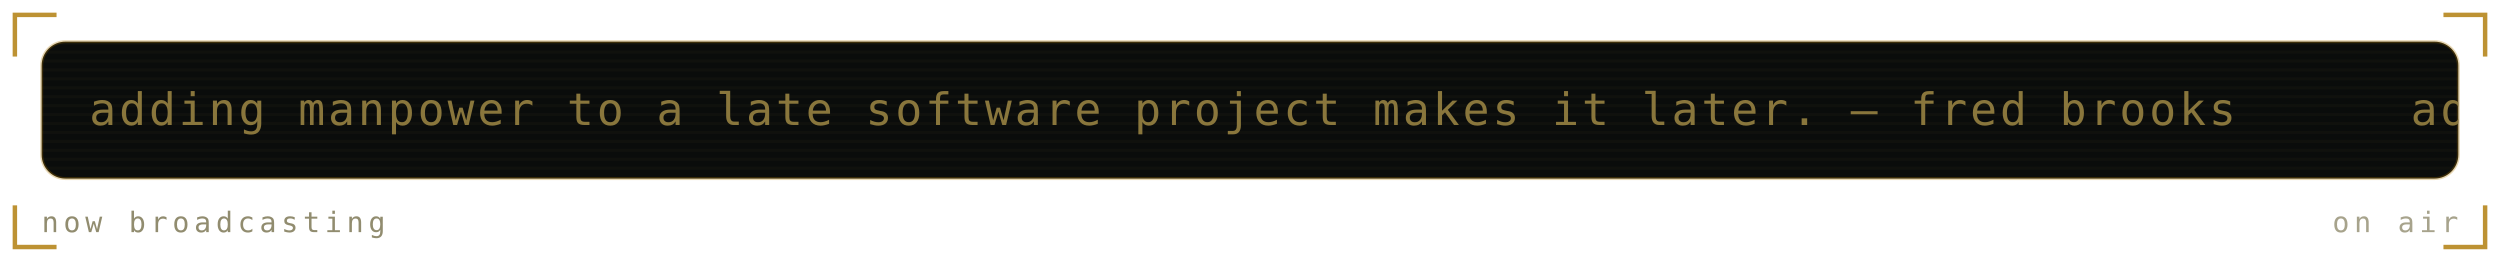
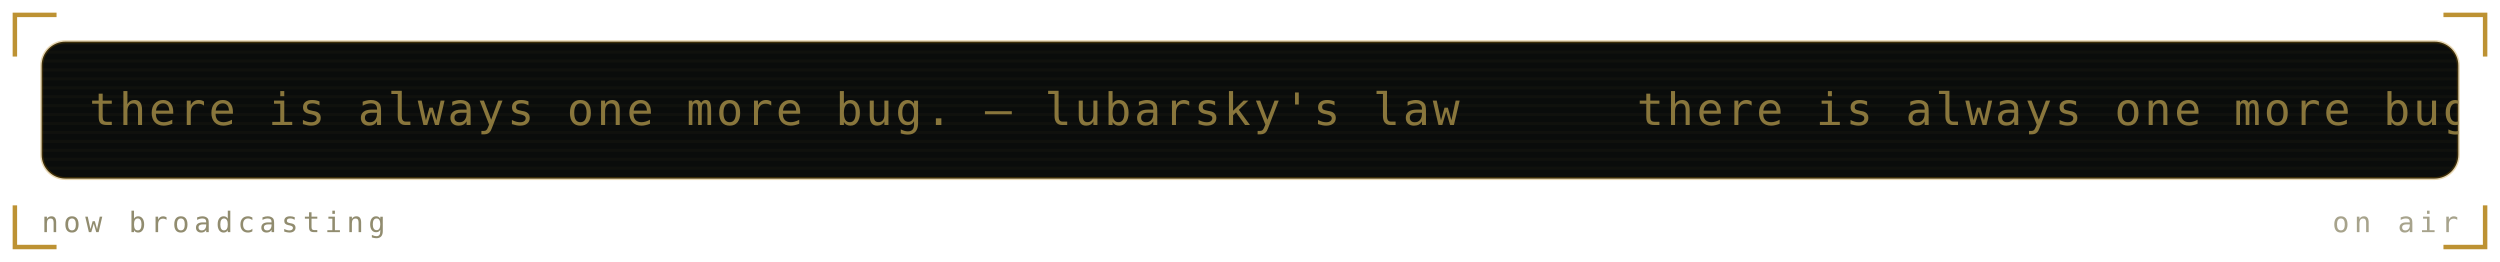
<svg xmlns="http://www.w3.org/2000/svg" viewBox="0 0 840 88" width="840" height="88" role="img" aria-labelledby="mrqt mrqd">
  <defs>
    <linearGradient id="mrqbg" x1="0" y1="0" x2="1" y2="1">
      <stop offset="0" stop-color="#1b211b" />
      <stop offset="1" stop-color="#0a0c0b" />
    </linearGradient>
  </defs>
  <style>
    .mono{font-family:ui-monospace,SFMono-Regular,Menlo,Consolas,"DejaVu Sans Mono",monospace}
    .lbl{font-size:9.5px;letter-spacing:1.6px;fill:#918c6f}
    .big{font-size:31px;font-weight:700;fill:#89763c}
    .med{font-size:15px;font-weight:700;fill:#89763c}
    .sm{font-size:11px;fill:#89763c}
    .dim{font-size:11px;fill:#918c6f}
    
    .pulse{animation:pulse 3.4s ease-in-out infinite}
    @keyframes pulse{0%,100%{opacity:1}50%{opacity:.62}}
    .crt{font-size:15px;fill:#89763c;letter-spacing:1px}
    .caret{animation:blip 1s steps(1) infinite}
    @keyframes blip{0%,49%{opacity:1}50%,100%{opacity:0}}
    .flicker{animation:flick 4.5s ease-in-out infinite}
    @keyframes flick{0%,96%,100%{opacity:1}97%{opacity:.82}98%{opacity:.94}}
</style>
  <path d="M5 19V5H19M821 5H835V19M835 69V83H821M19 83H5V69" fill="none" stroke="#ac7700" stroke-width="1.5" stroke-opacity="0.8" />
  <g class="flicker">
    <rect x="14" y="14" width="812" height="46" rx="8" fill="#0a0c0b" stroke="#ac7700" stroke-opacity="0.3" />
    <defs>
      <clipPath id="mqpanel">
        <rect x="14" y="14" width="812" height="46" rx="8" />
      </clipPath>
    </defs>
    <g clip-path="url(#mqpanel)">
      <g transform="translate(14 14)">
        <rect x="0" y="0" width="812" height="1" fill="#89763c" opacity="0.05" />
        <rect x="0" y="3" width="812" height="1" fill="#89763c" opacity="0.05" />
        <rect x="0" y="6" width="812" height="1" fill="#89763c" opacity="0.05" />
        <rect x="0" y="9" width="812" height="1" fill="#89763c" opacity="0.05" />
        <rect x="0" y="12" width="812" height="1" fill="#89763c" opacity="0.05" />
        <rect x="0" y="15" width="812" height="1" fill="#89763c" opacity="0.05" />
        <rect x="0" y="18" width="812" height="1" fill="#89763c" opacity="0.05" />
        <rect x="0" y="21" width="812" height="1" fill="#89763c" opacity="0.05" />
        <rect x="0" y="24" width="812" height="1" fill="#89763c" opacity="0.05" />
        <rect x="0" y="27" width="812" height="1" fill="#89763c" opacity="0.05" />
        <rect x="0" y="30" width="812" height="1" fill="#89763c" opacity="0.05" />
        <rect x="0" y="33" width="812" height="1" fill="#89763c" opacity="0.05" />
        <rect x="0" y="36" width="812" height="1" fill="#89763c" opacity="0.05" />
        <rect x="0" y="39" width="812" height="1" fill="#89763c" opacity="0.05" />
        <rect x="0" y="42" width="812" height="1" fill="#89763c" opacity="0.05" />
        <g transform="translate(16 0)">
          <g>
-             <animateTransform attributeName="transform" type="translate" from="0 0" to="-780 0" dur="19s" repeatCount="indefinite" />
-             <text class="mono crt" x="0" y="28">adding manpower to a late software project makes it later. — fred brooks</text>
-             <text class="mono crt" x="780" y="28">adding manpower to a late software project makes it later. — fred brooks</text>
-             <text class="mono crt" x="1560" y="28">adding manpower to a late software project makes it later. — fred brooks</text>
-             <text class="mono crt" x="2340" y="28">adding manpower to a late software project makes it later. — fred brooks</text>
+             <animateTransform attributeName="transform" type="translate" from="0 0" to="-520 0" dur="12s" repeatCount="indefinite" />
+             <text class="mono crt" x="0" y="28">there is always one more bug. — lubarsky's law</text>
+             <text class="mono crt" x="520" y="28">there is always one more bug. — lubarsky's law</text>
+             <text class="mono crt" x="1040" y="28">there is always one more bug. — lubarsky's law</text>
+             <text class="mono crt" x="1560" y="28">there is always one more bug. — lubarsky's law</text>
          </g>
        </g>
      </g>
    </g>
    <text class="mono lbl" x="14" y="78">now broadcasting</text>
    <text class="mono lbl" x="826" y="78" text-anchor="end" opacity="0.8" fill="#ac7700">on air</text>
  </g>
</svg>
